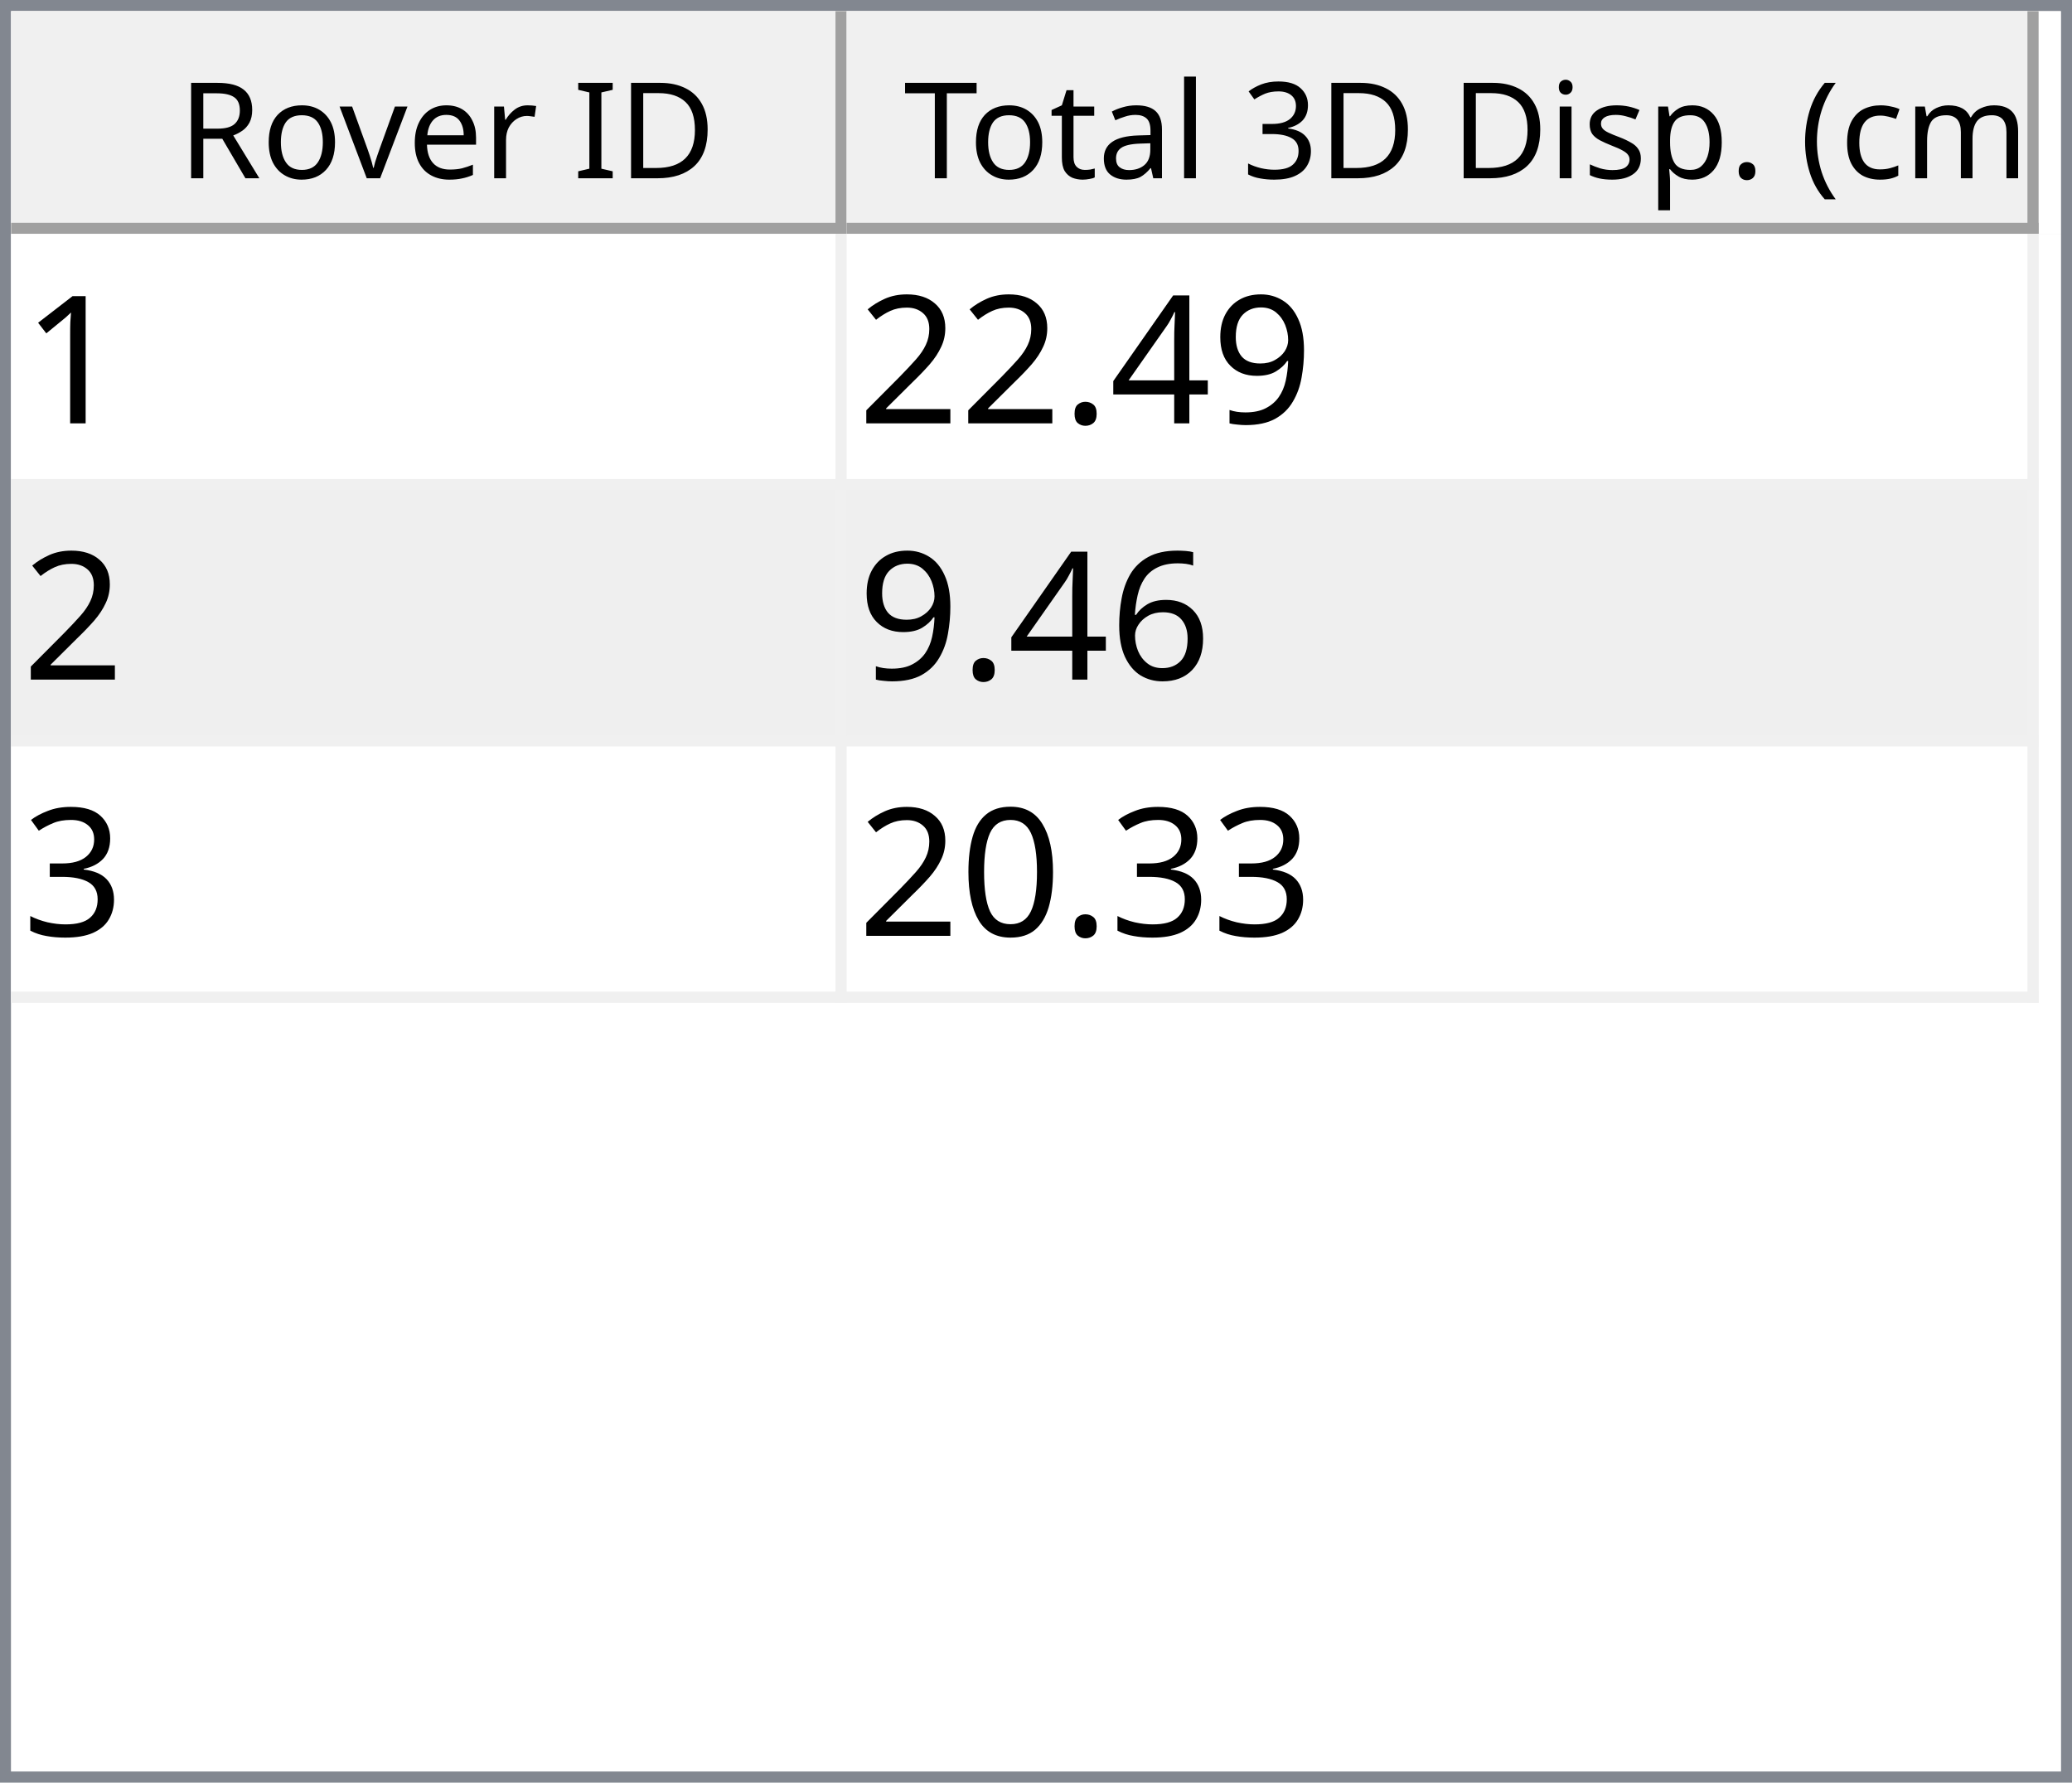
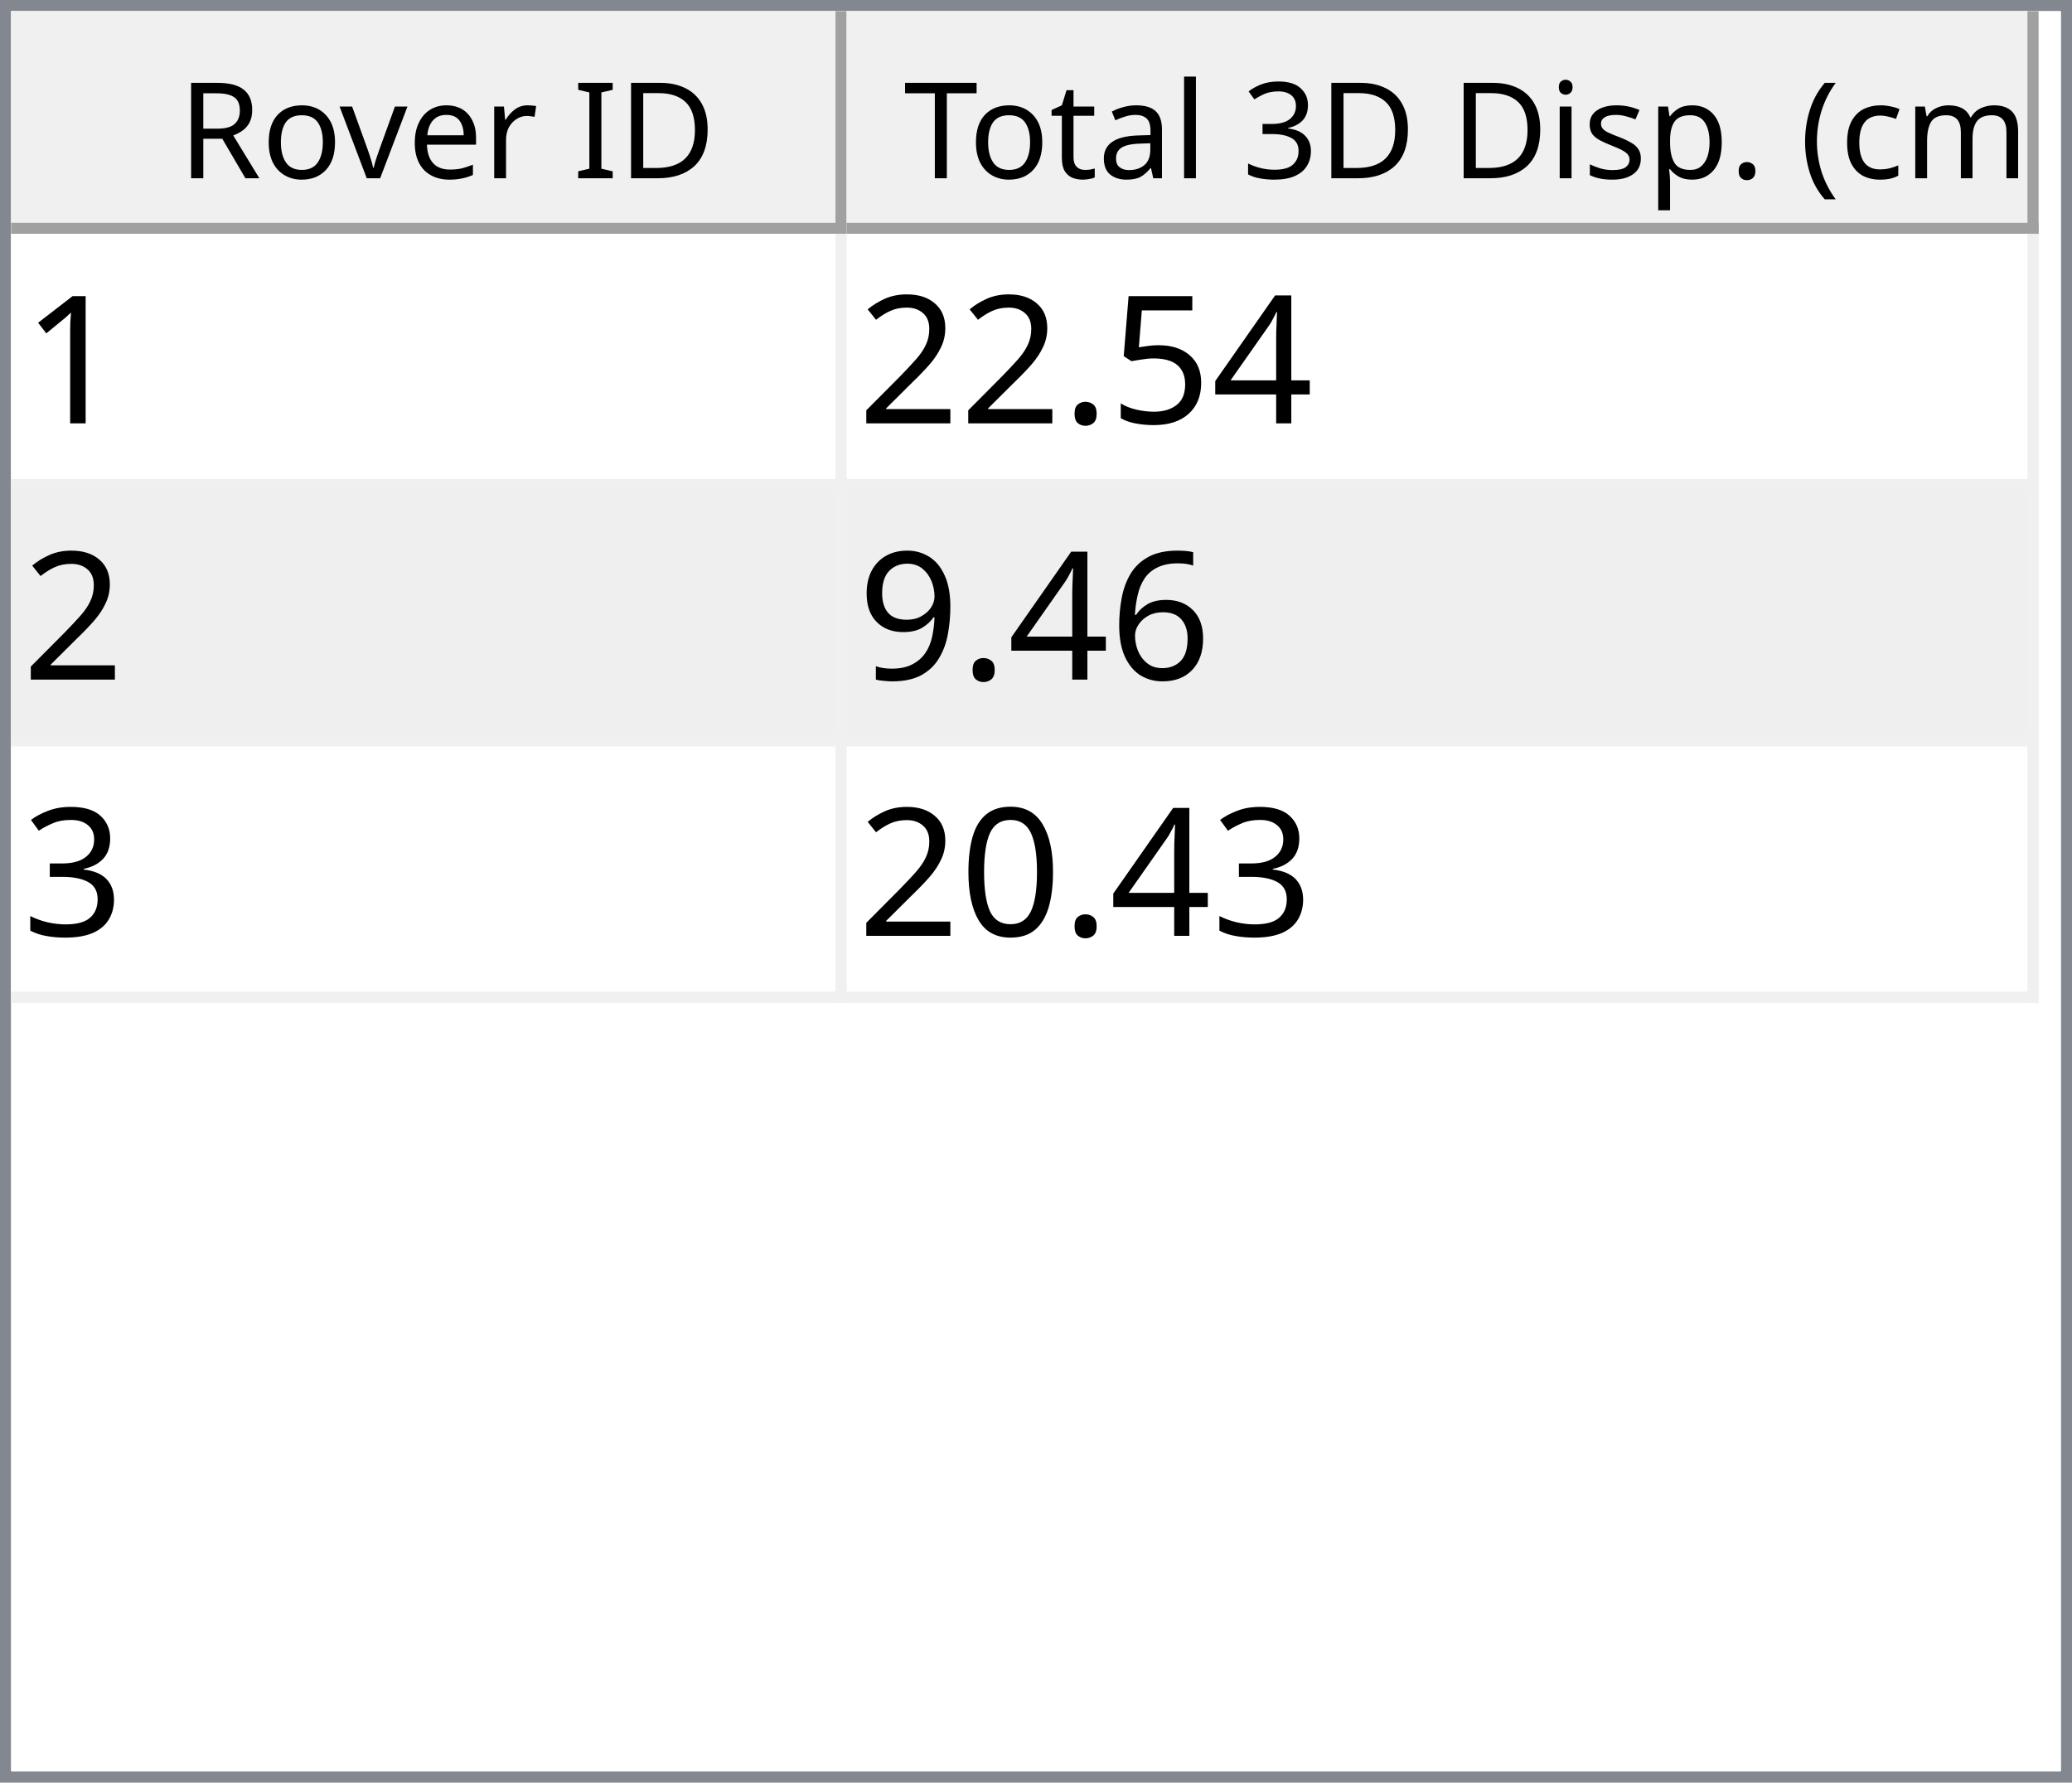
<svg xmlns="http://www.w3.org/2000/svg" style="fill-opacity:1; color-rendering:auto; color-interpolation:auto; text-rendering:auto; stroke:black; stroke-linecap:square; stroke-miterlimit:10; shape-rendering:auto; stroke-opacity:1; fill:black; stroke-dasharray:none; font-weight:normal; stroke-width:1; font-family:'Dialog'; font-style:normal; stroke-linejoin:miter; font-size:12px; stroke-dashoffset:0; image-rendering:auto;" width="186" height="160">
  <defs id="genericDefs" />
  <g>
    <defs id="defs1">
      <clipPath clipPathUnits="userSpaceOnUse" id="clipPath1">
        <path d="M0 0 L186 0 L186 160 L0 160 L0 0 Z" />
      </clipPath>
      <clipPath clipPathUnits="userSpaceOnUse" id="clipPath2">
        <path d="M0 0 L0 160 L186 160 L186 0 Z" />
      </clipPath>
      <clipPath clipPathUnits="userSpaceOnUse" id="clipPath3">
        <path d="M0 0 L0 20 L184 20 L184 0 Z" />
      </clipPath>
      <clipPath clipPathUnits="userSpaceOnUse" id="clipPath4">
        <path d="M0 0 L0 20 L75 20 L75 0 Z" />
      </clipPath>
      <clipPath clipPathUnits="userSpaceOnUse" id="clipPath5">
        <path d="M1 1 L1 19 L74 19 L74 1 Z" />
      </clipPath>
      <clipPath clipPathUnits="userSpaceOnUse" id="clipPath6">
        <path d="M0 0 L0 18 L73 18 L73 0 Z" />
      </clipPath>
      <clipPath clipPathUnits="userSpaceOnUse" id="clipPath7">
        <path d="M-0.5 -0.5 L-0.5 19.5 L74.5 19.5 L74.5 -0.5 Z" />
      </clipPath>
      <clipPath clipPathUnits="userSpaceOnUse" id="clipPath8">
        <path d="M0 0 L0 20 L107 20 L107 0 Z" />
      </clipPath>
      <clipPath clipPathUnits="userSpaceOnUse" id="clipPath9">
        <path d="M1 1 L1 19 L106 19 L106 1 Z" />
      </clipPath>
      <clipPath clipPathUnits="userSpaceOnUse" id="clipPath10">
        <path d="M0 0 L0 18 L105 18 L105 0 Z" />
      </clipPath>
      <clipPath clipPathUnits="userSpaceOnUse" id="clipPath11">
        <path d="M-0.5 -0.5 L-0.5 19.5 L106.5 19.5 L106.5 -0.5 Z" />
      </clipPath>
      <clipPath clipPathUnits="userSpaceOnUse" id="clipPath12">
        <path d="M0 0 L0 138 L184 138 L184 0 Z" />
      </clipPath>
      <clipPath clipPathUnits="userSpaceOnUse" id="clipPath13">
        <path d="M0 0 L0 69 L182 69 L182 0 Z" />
      </clipPath>
      <clipPath clipPathUnits="userSpaceOnUse" id="clipPath14">
        <path d="M-0.5 -0.5 L-0.5 68.5 L181.5 68.5 L181.5 -0.5 Z" />
      </clipPath>
      <clipPath clipPathUnits="userSpaceOnUse" id="clipPath15">
        <path d="M0 0 L0 22 L74 22 L74 0 Z" />
      </clipPath>
      <clipPath clipPathUnits="userSpaceOnUse" id="clipPath16">
        <path d="M0 0 L0 22 L106 22 L106 0 Z" />
      </clipPath>
      <font horiz-adv-x="64.551" id="font1">
        <font-face ascent="107.91" descent="25.098" units-per-em="100" style="font-style:normal; font-family:Segoe UI; font-weight:normal;" />
        <missing-glyph horiz-adv-x="64.551" d="M8.109 0 L8.109 68.266 L56.453 68.266 L56.453 0 L8.109 0 ZM15.328 7.234 L49.219 7.234 L49.219 61.031 L15.328 61.031 L15.328 7.234 Z" />
        <glyph unicode="D" horiz-adv-x="70.117" d="M9.188 0 L9.188 70.016 L28.516 70.016 Q65.531 70.016 65.531 35.891 Q65.531 19.672 55.25 9.836 Q44.969 0 27.734 0 L9.188 0 ZM17.391 62.594 L17.391 7.422 L27.828 7.422 Q41.609 7.422 49.273 14.797 Q56.938 22.172 56.938 35.688 Q56.938 62.594 28.328 62.594 L17.391 62.594 Z" />
        <glyph unicode="I" horiz-adv-x="26.611" d="M17.391 0 L9.188 0 L9.188 70.016 L17.391 70.016 L17.391 0 Z" />
        <glyph unicode=" " horiz-adv-x="27.393" d="" />
        <glyph unicode="r" horiz-adv-x="34.766" d="M34.188 41.891 Q32.078 43.5 28.125 43.5 Q23 43.5 19.555 38.672 Q16.109 33.844 16.109 25.484 L16.109 0 L8.109 0 L8.109 50 L16.109 50 L16.109 39.703 L16.312 39.703 Q18.016 44.969 21.531 47.922 Q25.047 50.875 29.391 50.875 Q32.516 50.875 34.188 50.203 L34.188 41.891 Z" />
        <glyph unicode="e" horiz-adv-x="52.295" d="M48.297 23 L12.984 23 Q13.188 14.656 17.484 10.109 Q21.781 5.562 29.297 5.562 Q37.75 5.562 44.828 11.141 L44.828 3.609 Q38.234 -1.172 27.391 -1.172 Q16.797 -1.172 10.742 5.641 Q4.688 12.453 4.688 24.812 Q4.688 36.469 11.305 43.82 Q17.922 51.172 27.734 51.172 Q37.547 51.172 42.922 44.828 Q48.297 38.484 48.297 27.203 L48.297 23 ZM40.094 29.781 Q40.047 36.719 36.75 40.578 Q33.453 44.438 27.594 44.438 Q21.922 44.438 17.969 40.383 Q14.016 36.328 13.094 29.781 L40.094 29.781 Z" />
        <glyph unicode="v" horiz-adv-x="47.9" d="M47.406 50 L27.484 0 L19.625 0 L0.688 50 L9.469 50 L22.172 13.672 Q23.578 9.672 23.922 6.688 L24.125 6.688 Q24.609 10.453 25.688 13.484 L38.969 50 L47.406 50 Z" />
        <glyph unicode="o" horiz-adv-x="58.594" d="M29 -1.172 Q17.922 -1.172 11.305 5.836 Q4.688 12.844 4.688 24.422 Q4.688 37.016 11.57 44.094 Q18.453 51.172 30.172 51.172 Q41.359 51.172 47.633 44.289 Q53.906 37.406 53.906 25.203 Q53.906 13.234 47.141 6.031 Q40.375 -1.172 29 -1.172 ZM29.594 44.438 Q21.875 44.438 17.383 39.188 Q12.891 33.938 12.891 24.703 Q12.891 15.828 17.43 10.695 Q21.969 5.562 29.594 5.562 Q37.359 5.562 41.531 10.594 Q45.703 15.625 45.703 24.906 Q45.703 34.281 41.531 39.359 Q37.359 44.438 29.594 44.438 Z" />
        <glyph unicode="R" horiz-adv-x="59.814" d="M59.375 0 L49.609 0 L37.891 19.625 Q36.281 22.359 34.766 24.289 Q33.25 26.219 31.664 27.438 Q30.078 28.656 28.25 29.219 Q26.422 29.781 24.125 29.781 L17.391 29.781 L17.391 0 L9.188 0 L9.188 70.016 L30.078 70.016 Q34.672 70.016 38.555 68.867 Q42.438 67.719 45.289 65.375 Q48.141 63.031 49.758 59.547 Q51.375 56.062 51.375 51.375 Q51.375 47.703 50.273 44.656 Q49.172 41.609 47.148 39.211 Q45.125 36.812 42.266 35.133 Q39.406 33.453 35.844 32.516 L35.844 32.328 Q37.594 31.547 38.891 30.547 Q40.188 29.547 41.359 28.18 Q42.531 26.812 43.68 25.078 Q44.828 23.344 46.234 21.047 L59.375 0 ZM17.391 62.594 L17.391 37.203 L28.516 37.203 Q31.594 37.203 34.203 38.133 Q36.812 39.062 38.719 40.797 Q40.625 42.531 41.703 45.047 Q42.781 47.562 42.781 50.688 Q42.781 56.297 39.141 59.445 Q35.5 62.594 28.609 62.594 L17.391 62.594 Z" />
        <glyph unicode=")" horiz-adv-x="30.176" d="M8.297 -15.922 L1.172 -15.922 Q16.406 2.344 16.406 26.812 Q16.406 51.469 1.078 70.016 L8.297 70.016 Q23.531 52.156 23.531 26.703 Q23.531 1.375 8.297 -15.922 Z" />
        <glyph unicode="m" horiz-adv-x="86.133" d="M79.109 0 L71.094 0 L71.094 28.719 Q71.094 37.016 68.531 40.727 Q65.969 44.438 59.906 44.438 Q54.781 44.438 51.195 39.75 Q47.609 35.062 47.609 28.516 L47.609 0 L39.594 0 L39.594 29.688 Q39.594 44.438 28.219 44.438 Q22.953 44.438 19.531 40.016 Q16.109 35.594 16.109 28.516 L16.109 0 L8.109 0 L8.109 50 L16.109 50 L16.109 42.094 L16.312 42.094 Q21.625 51.172 31.844 51.172 Q36.969 51.172 40.773 48.312 Q44.578 45.453 46 40.828 Q51.562 51.172 62.594 51.172 Q79.109 51.172 79.109 30.812 L79.109 0 Z" />
        <glyph unicode="c" horiz-adv-x="46.191" d="M42.188 2.297 Q36.422 -1.172 28.516 -1.172 Q17.828 -1.172 11.258 5.789 Q4.688 12.75 4.688 23.828 Q4.688 36.188 11.766 43.68 Q18.844 51.172 30.672 51.172 Q37.25 51.172 42.281 48.734 L42.281 40.531 Q36.719 44.438 30.375 44.438 Q22.703 44.438 17.797 38.945 Q12.891 33.453 12.891 24.516 Q12.891 15.719 17.508 10.641 Q22.125 5.562 29.891 5.562 Q36.422 5.562 42.188 9.906 L42.188 2.297 Z" />
        <glyph unicode="(" horiz-adv-x="30.176" d="M29.109 -15.922 L21.969 -15.922 Q6.844 1.375 6.844 26.703 Q6.844 52.156 21.969 70.016 L29.203 70.016 Q13.875 51.469 13.875 26.812 Q13.875 2.344 29.109 -15.922 Z" />
        <glyph unicode="." horiz-adv-x="21.68" d="M10.891 -1.078 Q8.641 -1.078 7.055 0.539 Q5.469 2.156 5.469 4.391 Q5.469 6.641 7.055 8.273 Q8.641 9.906 10.891 9.906 Q13.188 9.906 14.797 8.273 Q16.406 6.641 16.406 4.391 Q16.406 2.156 14.797 0.539 Q13.188 -1.078 10.891 -1.078 Z" />
        <glyph unicode="p" horiz-adv-x="58.789" d="M16.312 7.234 L16.109 7.234 L16.109 -23 L8.109 -23 L8.109 50 L16.109 50 L16.109 41.219 L16.312 41.219 Q22.219 51.172 33.594 51.172 Q43.266 51.172 48.688 44.461 Q54.109 37.75 54.109 26.469 Q54.109 13.922 48 6.375 Q41.891 -1.172 31.297 -1.172 Q21.578 -1.172 16.312 7.234 ZM16.109 27.391 L16.109 20.406 Q16.109 14.203 20.141 9.883 Q24.172 5.562 30.375 5.562 Q37.641 5.562 41.773 11.133 Q45.906 16.703 45.906 26.609 Q45.906 34.969 42.047 39.703 Q38.188 44.438 31.594 44.438 Q24.609 44.438 20.359 39.578 Q16.109 34.719 16.109 27.391 Z" />
        <glyph unicode="s" horiz-adv-x="42.432" d="M5.078 1.812 L5.078 10.406 Q11.625 5.562 19.484 5.562 Q30.031 5.562 30.031 12.594 Q30.031 14.594 29.125 15.992 Q28.219 17.391 26.68 18.461 Q25.141 19.531 23.07 20.383 Q21 21.234 18.609 22.172 Q15.281 23.484 12.766 24.828 Q10.25 26.172 8.57 27.859 Q6.891 29.547 6.031 31.695 Q5.172 33.844 5.172 36.719 Q5.172 40.234 6.789 42.945 Q8.406 45.656 11.086 47.484 Q13.766 49.312 17.211 50.242 Q20.656 51.172 24.312 51.172 Q30.812 51.172 35.938 48.922 L35.938 40.828 Q30.422 44.438 23.25 44.438 Q21 44.438 19.195 43.922 Q17.391 43.406 16.094 42.477 Q14.797 41.547 14.086 40.258 Q13.375 38.969 13.375 37.406 Q13.375 35.453 14.086 34.133 Q14.797 32.812 16.164 31.789 Q17.531 30.766 19.484 29.938 Q21.438 29.109 23.922 28.125 Q27.25 26.859 29.883 25.516 Q32.516 24.172 34.375 22.484 Q36.234 20.797 37.234 18.602 Q38.234 16.406 38.234 13.375 Q38.234 9.672 36.602 6.938 Q34.969 4.203 32.234 2.398 Q29.5 0.594 25.93 -0.289 Q22.359 -1.172 18.453 -1.172 Q10.75 -1.172 5.078 1.812 Z" />
        <glyph unicode="i" horiz-adv-x="24.219" d="M12.203 62.703 Q10.062 62.703 8.547 64.164 Q7.031 65.625 7.031 67.875 Q7.031 70.125 8.547 71.609 Q10.062 73.094 12.203 73.094 Q14.406 73.094 15.945 71.609 Q17.484 70.125 17.484 67.875 Q17.484 65.719 15.945 64.211 Q14.406 62.703 12.203 62.703 ZM16.109 0 L8.109 0 L8.109 50 L16.109 50 L16.109 0 Z" />
        <glyph unicode="3" horiz-adv-x="53.906" d="M46.531 19.828 Q46.531 15.094 44.75 11.211 Q42.969 7.328 39.719 4.57 Q36.469 1.812 31.93 0.297 Q27.391 -1.219 21.922 -1.219 Q11.922 -1.219 6 2.594 L6 11.188 Q13.094 5.609 22.219 5.609 Q25.875 5.609 28.828 6.539 Q31.781 7.469 33.906 9.227 Q36.031 10.984 37.18 13.477 Q38.328 15.969 38.328 19.094 Q38.328 32.812 18.797 32.812 L12.984 32.812 L12.984 39.594 L18.5 39.594 Q35.797 39.594 35.797 52.484 Q35.797 64.406 22.609 64.406 Q15.188 64.406 8.688 59.422 L8.688 67.188 Q15.375 71.188 24.609 71.188 Q29 71.188 32.57 69.969 Q36.141 68.75 38.68 66.555 Q41.219 64.359 42.609 61.281 Q44 58.203 44 54.5 Q44 40.672 30.031 36.719 L30.031 36.531 Q33.594 36.141 36.625 34.797 Q39.656 33.453 41.852 31.305 Q44.047 29.156 45.289 26.25 Q46.531 23.344 46.531 19.828 Z" />
        <glyph unicode="l" horiz-adv-x="24.219" d="M16.109 0 L8.109 0 L8.109 74.031 L16.109 74.031 L16.109 0 Z" />
        <glyph unicode="a" horiz-adv-x="50.879" d="M43.891 0 L35.891 0 L35.891 7.812 L35.688 7.812 Q30.469 -1.172 20.312 -1.172 Q12.844 -1.172 8.617 2.781 Q4.391 6.734 4.391 13.281 Q4.391 27.297 20.906 29.594 L35.891 31.688 Q35.891 44.438 25.594 44.438 Q16.547 44.438 9.281 38.281 L9.281 46.484 Q16.656 51.172 26.266 51.172 Q43.891 51.172 43.891 32.516 L43.891 0 ZM35.891 25.297 L23.828 23.641 Q18.266 22.859 15.43 20.875 Q12.594 18.891 12.594 13.875 Q12.594 10.203 15.211 7.883 Q17.828 5.562 22.172 5.562 Q28.125 5.562 32.008 9.742 Q35.891 13.922 35.891 20.312 L35.891 25.297 Z" />
        <glyph unicode="t" horiz-adv-x="33.887" d="M31.297 0.484 Q28.469 -1.078 23.828 -1.078 Q10.688 -1.078 10.688 13.578 L10.688 43.172 L2.094 43.172 L2.094 50 L10.688 50 L10.688 62.203 L18.703 64.797 L18.703 50 L31.297 50 L31.297 43.172 L18.703 43.172 L18.703 14.984 Q18.703 9.969 20.414 7.82 Q22.125 5.672 26.078 5.672 Q29.109 5.672 31.297 7.328 L31.297 0.484 Z" />
        <glyph unicode="T" horiz-adv-x="52.393" d="M50.594 62.594 L30.375 62.594 L30.375 0 L22.172 0 L22.172 62.594 L2 62.594 L2 70.016 L50.594 70.016 L50.594 62.594 Z" />
      </font>
      <font horiz-adv-x="75.0" id="font2">
        <font-face ascent="100.537" descent="21.973" units-per-em="100" style="font-style:normal; font-family:sans-serif; font-weight:normal;" />
        <missing-glyph horiz-adv-x="75.0" d="M12.5 0 L12.5 62.5 L62.5 62.5 L62.5 0 L12.5 0 ZM14.062 1.562 L60.938 1.562 L60.938 60.938 L14.062 60.938 L14.062 1.562 Z" />
        <glyph unicode="1" horiz-adv-x="55.615" d="M37.25 0 L28.469 0 L28.469 56 Q25.297 52.984 20.141 49.953 Q14.984 46.922 10.891 45.406 L10.891 53.906 Q18.266 57.375 23.781 62.305 Q29.297 67.234 31.594 71.875 L37.25 71.875 L37.25 0 Z" />
-         <glyph unicode="9" horiz-adv-x="55.615" d="M5.469 16.547 L13.922 17.328 Q14.984 11.375 18.016 8.688 Q21.047 6 25.781 6 Q29.828 6 32.883 7.859 Q35.938 9.719 37.891 12.82 Q39.844 15.922 41.164 21.195 Q42.484 26.469 42.484 31.938 Q42.484 32.516 42.438 33.688 Q39.797 29.5 35.234 26.883 Q30.672 24.266 25.344 24.266 Q16.453 24.266 10.305 30.711 Q4.156 37.156 4.156 47.703 Q4.156 58.594 10.578 65.234 Q17 71.875 26.656 71.875 Q33.641 71.875 39.43 68.117 Q45.219 64.359 48.219 57.398 Q51.219 50.438 51.219 37.25 Q51.219 23.531 48.242 15.406 Q45.266 7.281 39.383 3.031 Q33.5 -1.219 25.594 -1.219 Q17.188 -1.219 11.867 3.445 Q6.547 8.109 5.469 16.547 ZM41.453 48.141 Q41.453 55.719 37.43 60.156 Q33.406 64.594 27.734 64.594 Q21.875 64.594 17.531 59.812 Q13.188 55.031 13.188 47.406 Q13.188 40.578 17.312 36.305 Q21.438 32.031 27.484 32.031 Q33.594 32.031 37.523 36.305 Q41.453 40.578 41.453 48.141 Z" />
        <glyph unicode="4" horiz-adv-x="55.615" d="M32.328 0 L32.328 17.141 L1.266 17.141 L1.266 25.203 L33.938 71.578 L41.109 71.578 L41.109 25.203 L50.781 25.203 L50.781 17.141 L41.109 17.141 L41.109 0 L32.328 0 ZM32.328 25.203 L32.328 57.469 L9.906 25.203 L32.328 25.203 Z" />
+         <glyph unicode="5" horiz-adv-x="55.615" d="M4.156 18.75 L13.375 19.531 Q14.406 12.797 18.141 9.398 Q21.875 6 27.156 6 Q33.5 6 37.891 10.789 Q42.281 15.578 42.281 23.484 Q42.281 31 38.062 35.352 Q33.844 39.703 27 39.703 Q22.75 39.703 19.336 37.773 Q15.922 35.844 13.969 32.766 L5.719 33.844 L12.641 70.609 L48.25 70.609 L48.25 62.203 L19.672 62.203 L15.828 42.969 Q22.266 47.469 29.344 47.469 Q38.719 47.469 45.164 40.969 Q51.609 34.469 51.609 24.266 Q51.609 14.547 45.953 7.469 Q39.062 -1.219 27.156 -1.219 Q17.391 -1.219 11.211 4.25 Q5.031 9.719 4.156 18.75 Z" />
        <glyph unicode="." horiz-adv-x="27.783" d="M9.078 0 L9.078 10.016 L19.094 10.016 L19.094 0 L9.078 0 Z" />
        <glyph unicode="2" horiz-adv-x="55.615" d="M50.344 8.453 L50.344 0 L3.031 0 Q2.938 3.172 4.047 6.109 Q5.859 10.938 9.836 15.625 Q13.812 20.312 21.344 26.469 Q33.016 36.031 37.117 41.625 Q41.219 47.219 41.219 52.203 Q41.219 57.422 37.477 61.008 Q33.734 64.594 27.734 64.594 Q21.391 64.594 17.578 60.789 Q13.766 56.984 13.719 50.25 L4.688 51.172 Q5.609 61.281 11.664 66.578 Q17.719 71.875 27.938 71.875 Q38.234 71.875 44.242 66.164 Q50.25 60.453 50.25 52 Q50.25 47.703 48.492 43.555 Q46.734 39.406 42.656 34.812 Q38.578 30.219 29.109 22.219 Q21.188 15.578 18.945 13.211 Q16.703 10.844 15.234 8.453 L50.344 8.453 Z" />
        <glyph unicode="6" horiz-adv-x="55.615" d="M49.75 54.047 L41.016 53.375 Q39.844 58.547 37.703 60.891 Q34.125 64.656 28.906 64.656 Q24.703 64.656 21.531 62.312 Q17.391 59.281 14.992 53.469 Q12.594 47.656 12.5 36.922 Q15.672 41.75 20.266 44.094 Q24.859 46.438 29.891 46.438 Q38.672 46.438 44.852 39.969 Q51.031 33.5 51.031 23.25 Q51.031 16.5 48.125 10.719 Q45.219 4.938 40.141 1.859 Q35.062 -1.219 28.609 -1.219 Q17.625 -1.219 10.695 6.859 Q3.766 14.938 3.766 33.5 Q3.766 54.25 11.422 63.672 Q18.109 71.875 29.438 71.875 Q37.891 71.875 43.289 67.141 Q48.688 62.406 49.75 54.047 ZM13.875 23.188 Q13.875 18.656 15.797 14.508 Q17.719 10.359 21.188 8.18 Q24.656 6 28.469 6 Q34.031 6 38.039 10.492 Q42.047 14.984 42.047 22.703 Q42.047 30.125 38.086 34.398 Q34.125 38.672 28.125 38.672 Q22.172 38.672 18.023 34.398 Q13.875 30.125 13.875 23.188 Z" />
+         <glyph unicode="9" horiz-adv-x="55.615" d="M5.469 16.547 L13.922 17.328 Q14.984 11.375 18.016 8.688 Q21.047 6 25.781 6 Q29.828 6 32.883 7.859 Q35.938 9.719 37.891 12.82 Q39.844 15.922 41.164 21.195 Q42.484 26.469 42.484 31.938 Q42.484 32.516 42.438 33.688 Q39.797 29.5 35.234 26.883 Q30.672 24.266 25.344 24.266 Q16.453 24.266 10.305 30.711 Q4.156 37.156 4.156 47.703 Q4.156 58.594 10.578 65.234 Q17 71.875 26.656 71.875 Q33.641 71.875 39.43 68.117 Q45.219 64.359 48.219 57.398 Q51.219 50.438 51.219 37.25 Q51.219 23.531 48.242 15.406 Q45.266 7.281 39.383 3.031 Q33.5 -1.219 25.594 -1.219 Q17.188 -1.219 11.867 3.445 Q6.547 8.109 5.469 16.547 ZM41.453 48.141 Q41.453 55.719 37.43 60.156 Q33.406 64.594 27.734 64.594 Q21.875 64.594 17.531 59.812 Q13.188 55.031 13.188 47.406 Q13.188 40.578 17.312 36.305 Q21.438 32.031 27.484 32.031 Q33.594 32.031 37.523 36.305 Q41.453 40.578 41.453 48.141 Z" />
        <glyph unicode="3" horiz-adv-x="55.615" d="M4.203 18.891 L12.984 20.062 Q14.5 12.594 18.141 9.297 Q21.781 6 27 6 Q33.203 6 37.477 10.297 Q41.75 14.594 41.75 20.953 Q41.75 27 37.797 30.93 Q33.844 34.859 27.734 34.859 Q25.25 34.859 21.531 33.891 L22.516 41.609 Q23.391 41.5 23.922 41.5 Q29.547 41.5 34.039 44.43 Q38.531 47.359 38.531 53.469 Q38.531 58.297 35.258 61.477 Q31.984 64.656 26.812 64.656 Q21.688 64.656 18.266 61.43 Q14.844 58.203 13.875 51.766 L5.078 53.328 Q6.688 62.156 12.398 67.016 Q18.109 71.875 26.609 71.875 Q32.469 71.875 37.398 69.359 Q42.328 66.844 44.945 62.5 Q47.562 58.156 47.562 53.266 Q47.562 48.641 45.07 44.828 Q42.578 41.016 37.703 38.766 Q44.047 37.312 47.562 32.695 Q51.078 28.078 51.078 21.141 Q51.078 11.766 44.242 5.25 Q37.406 -1.266 26.953 -1.266 Q17.531 -1.266 11.305 4.352 Q5.078 9.969 4.203 18.891 Z" />
        <glyph unicode="0" horiz-adv-x="55.615" d="M4.156 35.297 Q4.156 48 6.766 55.742 Q9.375 63.484 14.523 67.68 Q19.672 71.875 27.484 71.875 Q33.25 71.875 37.594 69.555 Q41.938 67.234 44.773 62.867 Q47.609 58.5 49.219 52.227 Q50.828 45.953 50.828 35.297 Q50.828 22.703 48.242 14.969 Q45.656 7.234 40.508 3.008 Q35.359 -1.219 27.484 -1.219 Q17.141 -1.219 11.234 6.203 Q4.156 15.141 4.156 35.297 ZM13.188 35.297 Q13.188 17.672 17.312 11.836 Q21.438 6 27.484 6 Q33.547 6 37.672 11.859 Q41.797 17.719 41.797 35.297 Q41.797 52.984 37.672 58.789 Q33.547 64.594 27.391 64.594 Q21.344 64.594 17.719 59.469 Q13.188 52.938 13.188 35.297 Z" />
      </font>
    </defs>
    <g style="fill:white; stroke:white;">
      <rect x="0" y="0" width="186" style="clip-path:url(#clipPath1); stroke:none;" height="160" />
    </g>
    <g style="fill:white; text-rendering:optimizeSpeed; color-rendering:optimizeSpeed; image-rendering:optimizeSpeed; shape-rendering:crispEdges; stroke:white; color-interpolation:sRGB;">
      <rect x="0" width="186" height="160" y="0" style="stroke:none;" />
      <path style="stroke:none;" d="M0 160 L186 160 L186 0 L0 0 Z" />
    </g>
    <g style="fill:rgb(240,240,240); font-family:'Segoe UI'; stroke:rgb(240,240,240);">
      <rect x="0" y="0" width="186" style="clip-path:url(#clipPath2); stroke:none;" height="160" />
    </g>
    <g style="fill:rgb(130,135,144); font-family:'Segoe UI'; stroke:rgb(130,135,144);">
      <path d="M0 0 L186 0 L186 160 L0 160 L0 0 ZM1 1 L185 1 L185 159 L1 159 L1 1 Z" style="fill-rule:evenodd; clip-path:url(#clipPath2); stroke:none;" />
    </g>
    <g style="fill:white; font-family:'Segoe UI'; stroke:white;" transform="translate(1,1)">
      <rect x="0" y="0" width="184" style="clip-path:url(#clipPath3); stroke:none;" height="20" />
    </g>
    <g style="fill:rgb(240,240,240); font-family:'Segoe UI'; stroke:rgb(240,240,240);" transform="translate(1,1)">
      <rect x="0" y="0" width="75" style="clip-path:url(#clipPath4); stroke:none;" height="20" />
    </g>
    <g style="font-family:'Segoe UI';" transform="translate(2,2)">
      <text x="14" xml:space="preserve" y="14" style="clip-path:url(#clipPath6); stroke:none;">Rover ID</text>
    </g>
    <g style="fill:rgb(160,160,160); font-family:'Segoe UI'; stroke:rgb(160,160,160); stroke-linejoin:bevel;" transform="translate(1.5,1.5)">
      <line x1="74" x2="74" y1="0" style="fill:none; clip-path:url(#clipPath7);" y2="19" />
    </g>
    <g style="fill:rgb(160,160,160); font-family:'Segoe UI'; stroke:rgb(160,160,160); stroke-linejoin:bevel;" transform="matrix(1,0,0,1,1,1) translate(0.5,0.5)">
      <line x1="0" x2="74" y1="19" style="fill:none; clip-path:url(#clipPath7);" y2="19" />
    </g>
    <g style="fill:rgb(240,240,240); font-family:'Segoe UI'; stroke:rgb(240,240,240);" transform="translate(76,1)">
      <rect x="0" y="0" width="107" style="clip-path:url(#clipPath8); stroke:none;" height="20" />
    </g>
    <g style="font-family:'Segoe UI';" transform="translate(77,2)">
      <text x="1" xml:space="preserve" y="14" style="clip-path:url(#clipPath10); stroke:none;"> Total 3D Disp. (cm)</text>
    </g>
    <g style="fill:rgb(160,160,160); font-family:'Segoe UI'; stroke:rgb(160,160,160); stroke-linejoin:bevel;" transform="translate(76.5,1.5)">
      <line x1="106" x2="106" y1="0" style="fill:none; clip-path:url(#clipPath11);" y2="19" />
    </g>
    <g style="fill:rgb(160,160,160); font-family:'Segoe UI'; stroke:rgb(160,160,160); stroke-linejoin:bevel;" transform="matrix(1,0,0,1,76,1) translate(0.5,0.5)">
      <line x1="0" x2="106" y1="19" style="fill:none; clip-path:url(#clipPath11);" y2="19" />
    </g>
    <g style="fill:white; font-family:'Segoe UI'; stroke:white;" transform="translate(1,21)">
      <rect x="0" y="0" width="184" style="clip-path:url(#clipPath12); stroke:none;" height="138" />
    </g>
    <g style="fill:rgb(240,240,240); font-size:16px; font-family:sans-serif; stroke:rgb(240,240,240);" transform="translate(1,21)">
      <rect x="0" y="0" width="182" style="clip-path:url(#clipPath13); stroke:none;" height="69" />
      <line transform="translate(0.5,0.5)" x1="0" x2="181" y1="22" style="clip-path:url(#clipPath14); fill:none; stroke-linejoin:bevel;" y2="22" />
    </g>
    <g transform="matrix(1,0,0,1,1,21) translate(0.5,0.5)" style="fill:rgb(240,240,240); font-size:16px; font-family:sans-serif; stroke:rgb(240,240,240); stroke-linejoin:bevel;">
      <line x1="0" x2="181" y1="45" style="fill:none; clip-path:url(#clipPath14);" y2="45" />
    </g>
    <g transform="matrix(1,0,0,1,1,21) translate(0.5,0.5)" style="fill:rgb(240,240,240); font-size:16px; font-family:sans-serif; stroke:rgb(240,240,240); stroke-linejoin:bevel;">
      <line x1="0" x2="181" y1="68" style="fill:none; clip-path:url(#clipPath14);" y2="68" />
    </g>
    <g transform="matrix(1,0,0,1,1,21) translate(0.5,0.5)" style="fill:rgb(240,240,240); font-size:16px; font-family:sans-serif; stroke:rgb(240,240,240); stroke-linejoin:bevel;">
      <line x1="74" x2="74" y1="0" style="fill:none; clip-path:url(#clipPath14);" y2="68" />
    </g>
    <g transform="matrix(1,0,0,1,1,21) translate(0.5,0.5)" style="fill:rgb(240,240,240); font-size:16px; font-family:sans-serif; stroke:rgb(240,240,240); stroke-linejoin:bevel;">
      <line x1="181" x2="181" y1="0" style="fill:none; clip-path:url(#clipPath14);" y2="68" />
    </g>
    <g style="fill:white; font-size:16px; font-family:sans-serif; stroke:white;" transform="matrix(1,0,0,1,1,21)">
      <rect x="0" y="0" width="74" style="clip-path:url(#clipPath15); stroke:none;" height="22" />
      <text x="1" y="17" style="fill:black; clip-path:url(#clipPath15); stroke:none;" xml:space="preserve">1</text>
    </g>
    <g style="fill:white; font-size:16px; font-family:sans-serif; stroke:white;" transform="matrix(1,0,0,1,1,21) translate(75,0)">
      <rect x="0" y="0" width="106" style="clip-path:url(#clipPath16); stroke:none;" height="22" />
-       <text x="1" y="17" style="fill:black; clip-path:url(#clipPath16); stroke:none;" xml:space="preserve">22.49</text>
+       <text x="1" y="17" style="fill:black; clip-path:url(#clipPath16); stroke:none;" xml:space="preserve">22.54</text>
    </g>
    <g style="fill:rgb(239,239,239); font-size:16px; font-family:sans-serif; stroke:rgb(239,239,239);" transform="matrix(1,0,0,1,1,21) translate(0,23)">
      <rect x="0" y="0" width="74" style="clip-path:url(#clipPath15); stroke:none;" height="22" />
      <text x="1" y="17" style="fill:black; clip-path:url(#clipPath15); stroke:none;" xml:space="preserve">2</text>
    </g>
    <g style="fill:rgb(239,239,239); font-size:16px; font-family:sans-serif; stroke:rgb(239,239,239);" transform="matrix(1,0,0,1,1,21) translate(75,23)">
      <rect x="0" y="0" width="106" style="clip-path:url(#clipPath16); stroke:none;" height="22" />
      <text x="1" y="17" style="fill:black; clip-path:url(#clipPath16); stroke:none;" xml:space="preserve">9.46</text>
    </g>
    <g style="fill:white; font-size:16px; font-family:sans-serif; stroke:white;" transform="matrix(1,0,0,1,1,21) translate(0,46)">
      <rect x="0" y="0" width="74" style="clip-path:url(#clipPath15); stroke:none;" height="22" />
      <text x="1" y="17" style="fill:black; clip-path:url(#clipPath15); stroke:none;" xml:space="preserve">3</text>
    </g>
    <g style="fill:white; font-size:16px; font-family:sans-serif; stroke:white;" transform="matrix(1,0,0,1,1,21) translate(75,46)">
      <rect x="0" y="0" width="106" style="clip-path:url(#clipPath16); stroke:none;" height="22" />
-       <text x="1" y="17" style="fill:black; clip-path:url(#clipPath16); stroke:none;" xml:space="preserve">20.33</text>
+       <text x="1" y="17" style="fill:black; clip-path:url(#clipPath16); stroke:none;" xml:space="preserve">20.43</text>
    </g>
  </g>
</svg>
